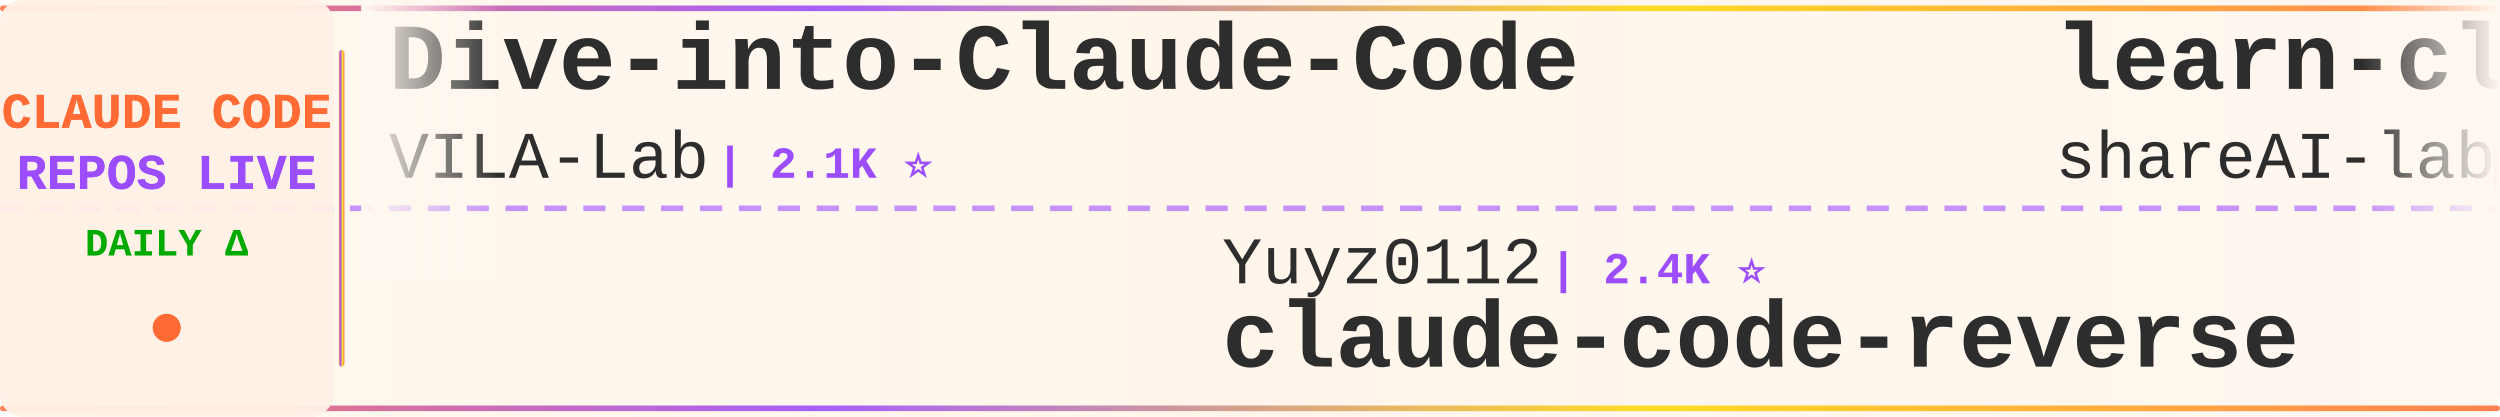
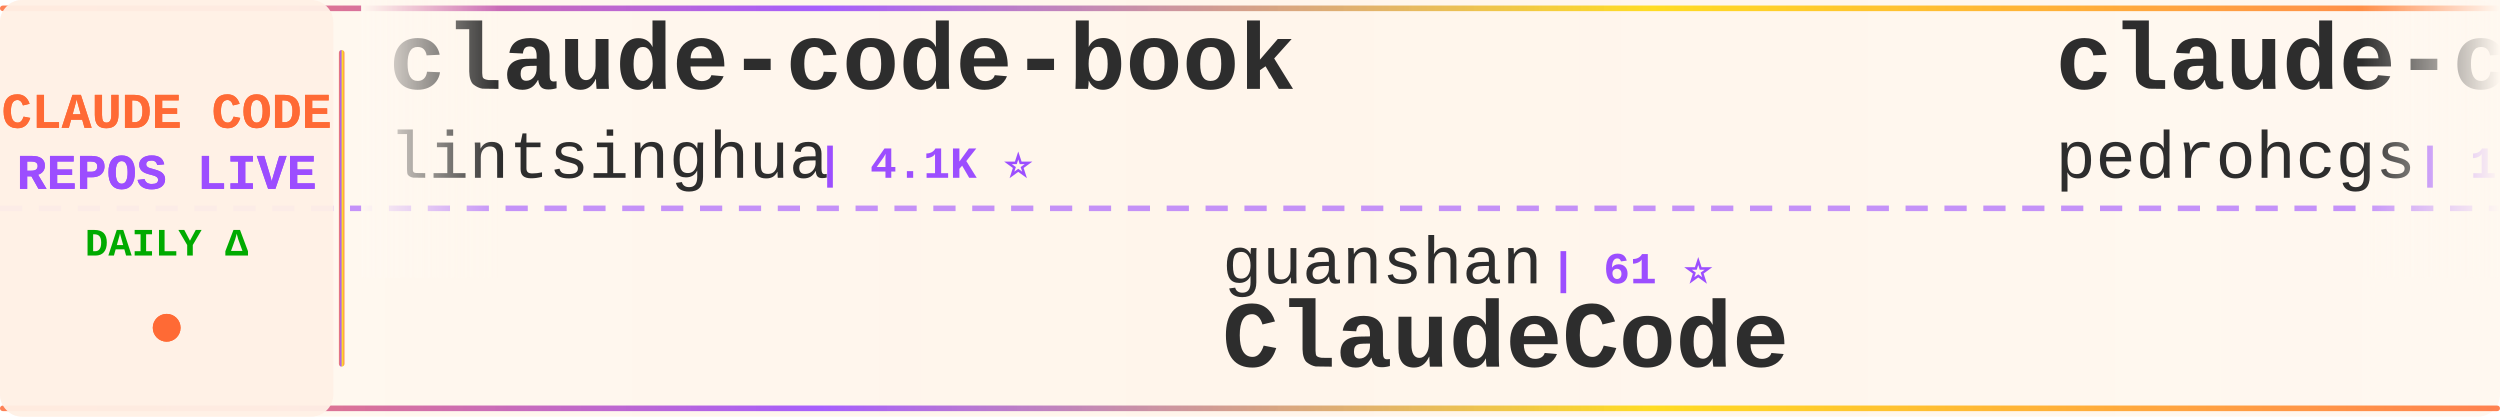
<svg xmlns="http://www.w3.org/2000/svg" width="900" height="150">
  <defs>
    <linearGradient id="tickerBg" x1="0%" y1="0%" x2="100%" y2="0%">
      <stop offset="0%" style="stop-color:#fff8f0;stop-opacity:0.98" />
      <stop offset="50%" style="stop-color:#fff5eb;stop-opacity:1" />
      <stop offset="100%" style="stop-color:#fff8f0;stop-opacity:0.98" />
    </linearGradient>
    <linearGradient id="borderGrad" x1="0%" y1="0%" x2="100%" y2="0%">
      <stop offset="0%" style="stop-color:#FF6B35;stop-opacity:0.85">
        <animate attributeName="stop-opacity" values="0.85;1;0.85" dur="2s" repeatCount="indefinite" />
      </stop>
      <stop offset="33%" style="stop-color:#9C4EFF;stop-opacity:0.9">
        <animate attributeName="stop-opacity" values="0.9;1;0.9" dur="2.2s" repeatCount="indefinite" />
      </stop>
      <stop offset="66%" style="stop-color:#FFD700;stop-opacity:0.85">
        <animate attributeName="stop-opacity" values="0.85;1;0.85" dur="1.8s" repeatCount="indefinite" />
      </stop>
      <stop offset="100%" style="stop-color:#FF6B35;stop-opacity:0.85">
        <animate attributeName="stop-opacity" values="0.85;1;0.85" dur="2s" repeatCount="indefinite" />
      </stop>
    </linearGradient>
    <filter id="textGlow">
      <feGaussianBlur stdDeviation="0.15" result="coloredBlur" />
      <feMerge>
        <feMergeNode in="coloredBlur" />
        <feMergeNode in="SourceGraphic" />
      </feMerge>
    </filter>
    <filter id="metricGlow">
      <feGaussianBlur stdDeviation="0.2" result="coloredBlur" />
      <feMerge>
        <feMergeNode in="coloredBlur" />
        <feMergeNode in="SourceGraphic" />
      </feMerge>
    </filter>
    <linearGradient id="leftFade" x1="0%" y1="0%" x2="100%" y2="0%">
      <stop offset="0%" style="stop-color:#fff8f0;stop-opacity:1" />
      <stop offset="100%" style="stop-color:#fff8f0;stop-opacity:0" />
    </linearGradient>
    <linearGradient id="rightFade" x1="0%" y1="0%" x2="100%" y2="0%">
      <stop offset="0%" style="stop-color:#fff8f0;stop-opacity:0" />
      <stop offset="100%" style="stop-color:#fff8f0;stop-opacity:1" />
    </linearGradient>
  </defs>
  <rect width="900" height="150" fill="url(#tickerBg)" rx="8" />
  <rect x="0" y="2" width="900" height="2" fill="url(#borderGrad)" rx="1" />
  <rect x="0" y="146" width="900" height="2" fill="url(#borderGrad)" rx="1" />
  <line x1="0" y1="75" x2="900" y2="75" stroke="#9C4EFF" stroke-width="2" stroke-dasharray="8 6" opacity="0.6" />
  <rect x="0" y="0" width="120" height="150" fill="#fff0e6" opacity="0.95" rx="8" />
  <text x="60" y="46" font-family="'Courier New', monospace" font-size="18" font-weight="bold" fill="#FF6B35" text-anchor="middle" filter="url(#textGlow)">
    CLAUDE CODE
  </text>
  <text x="60" y="68" font-family="'Courier New', monospace" font-size="18" font-weight="bold" fill="#9C4EFF" text-anchor="middle" filter="url(#textGlow)">
    REPOS LIVE
  </text>
  <text x="60" y="92" font-family="'Courier New', monospace" font-size="14" font-weight="bold" fill="#00aa00" text-anchor="middle">
    DAILY Δ
  </text>
  <circle cx="60" cy="118" r="5" fill="#FF6B35" filter="url(#metricGlow)">
    <animate attributeName="r" values="4;6;4" dur="1.5s" repeatCount="indefinite" />
    <animate attributeName="opacity" values="0.6;1;0.6" dur="1.5s" repeatCount="indefinite" />
  </circle>
  <rect x="122" y="18" width="2" height="114" fill="url(#borderGrad)" rx="1" />
  <clipPath id="tickerClip">
    <rect x="130" y="0" width="770" height="150" />
  </clipPath>
  <g clip-path="url(#tickerClip)">
    <g id="tickerItems">
      <animateTransform attributeName="transform" attributeType="XML" type="translate" from="0 0" to="-3000 0" dur="54s" repeatCount="indefinite" />
      <g transform="translate(0, 0)">
-         <text x="140" y="32" font-family="'Courier New', monospace" font-size="34" font-weight="bold" fill="#2d2d2d">Dive-into-Claude-Code</text>
-         <text x="140" y="64" font-family="'Courier New', monospace" font-size="24" font-weight="normal" fill="#2d2d2d" opacity="1.0">VILA-Lab</text>
-         <text x="258" y="64" font-family="'Courier New', monospace" font-size="16" font-weight="bold" fill="#9C4EFF"> | 2.1K ⭐</text>
+         <text x="140" y="32" font-family="'Courier New', monospace" font-size="34" font-weight="bold" fill="#2d2d2d">claude-code-book</text>
+         <text x="140" y="64" font-family="'Courier New', monospace" font-size="24" font-weight="normal" fill="#2d2d2d" opacity="1.0">lintsinghua</text>
+         <text x="294" y="64" font-family="'Courier New', monospace" font-size="16" font-weight="bold" fill="#9C4EFF"> | 4.1K ⭐</text>
      </g>
      <g transform="translate(300, 0)">
-         <text x="140" y="102" font-family="'Courier New', monospace" font-size="24" font-weight="normal" fill="#2d2d2d" opacity="1.0">Yuyz0112</text>
-         <text x="258" y="102" font-family="'Courier New', monospace" font-size="16" font-weight="bold" fill="#9C4EFF"> | 2.4K ⭐</text>
-         <text x="140" y="132" font-family="'Courier New', monospace" font-size="34" font-weight="bold" fill="#2d2d2d">claude-code-reverse</text>
+         <text x="140" y="102" font-family="'Courier New', monospace" font-size="24" font-weight="normal" fill="#2d2d2d" opacity="1.0">guanshan</text>
+         <text x="258" y="102" font-family="'Courier New', monospace" font-size="16" font-weight="bold" fill="#9C4EFF"> | 61 ⭐</text>
+         <text x="140" y="132" font-family="'Courier New', monospace" font-size="34" font-weight="bold" fill="#2d2d2d">ClaudeCode</text>
      </g>
      <g transform="translate(600, 0)">
-         <text x="140" y="32" font-family="'Courier New', monospace" font-size="34" font-weight="bold" fill="#2d2d2d">learn-claude-code</text>
-         <text x="140" y="64" font-family="'Courier New', monospace" font-size="24" font-weight="normal" fill="#2d2d2d" opacity="1.0">shareAI-lab</text>
-         <text x="294" y="64" font-family="'Courier New', monospace" font-size="16" font-weight="bold" fill="#9C4EFF"> | 74.9K ⭐ +10</text>
+         <text x="140" y="32" font-family="'Courier New', monospace" font-size="34" font-weight="bold" fill="#2d2d2d">claude-code-my-workflow</text>
+         <text x="140" y="64" font-family="'Courier New', monospace" font-size="24" font-weight="normal" fill="#2d2d2d" opacity="1.0">pedrohcgs</text>
+         <text x="270" y="64" font-family="'Courier New', monospace" font-size="16" font-weight="bold" fill="#9C4EFF"> | 1.5K ⭐</text>
      </g>
      <g transform="translate(900, 0)">
-         <text x="140" y="102" font-family="'Courier New', monospace" font-size="24" font-weight="normal" fill="#2d2d2d" opacity="1.0">multica-ai</text>
-         <text x="282" y="102" font-family="'Courier New', monospace" font-size="16" font-weight="bold" fill="#9C4EFF"> | 205.2K ⭐ +98</text>
-         <text x="140" y="132" font-family="'Courier New', monospace" font-size="34" font-weight="bold" fill="#2d2d2d">andrej-karpathy-skills</text>
+         <text x="140" y="102" font-family="'Courier New', monospace" font-size="24" font-weight="normal" fill="#2d2d2d" opacity="1.0">AICoderTudou</text>
+         <text x="306" y="102" font-family="'Courier New', monospace" font-size="16" font-weight="bold" fill="#9C4EFF"> | 496 ⭐</text>
+         <text x="140" y="132" font-family="'Courier New', monospace" font-size="34" font-weight="bold" fill="#2d2d2d">claude-code-tudou</text>
      </g>
      <g transform="translate(1200, 0)">
        <text x="140" y="32" font-family="'Courier New', monospace" font-size="34" font-weight="bold" fill="#2d2d2d">claude-code-best-practic...</text>
        <text x="140" y="64" font-family="'Courier New', monospace" font-size="24" font-weight="normal" fill="#2d2d2d" opacity="1.0">shanraisshan</text>
-         <text x="306" y="64" font-family="'Courier New', monospace" font-size="16" font-weight="bold" fill="#9C4EFF"> | 64.9K ⭐ +5</text>
+         <text x="306" y="64" font-family="'Courier New', monospace" font-size="16" font-weight="bold" fill="#9C4EFF"> | 64.9K ⭐ +1</text>
      </g>
      <g transform="translate(1500, 0)">
-         <text x="140" y="102" font-family="'Courier New', monospace" font-size="24" font-weight="normal" fill="#2d2d2d" opacity="1.0">zstmfhy</text>
-         <text x="246" y="102" font-family="'Courier New', monospace" font-size="16" font-weight="bold" fill="#9C4EFF"> | 190 ⭐</text>
-         <text x="140" y="132" font-family="'Courier New', monospace" font-size="34" font-weight="bold" fill="#2d2d2d">Claude-code</text>
+         <text x="140" y="102" font-family="'Courier New', monospace" font-size="24" font-weight="normal" fill="#2d2d2d" opacity="1.0">https-deeplearning-ai</text>
+         <text x="414" y="102" font-family="'Courier New', monospace" font-size="16" font-weight="bold" fill="#9C4EFF"> | 544 ⭐</text>
+         <text x="140" y="132" font-family="'Courier New', monospace" font-size="34" font-weight="bold" fill="#2d2d2d">sc-claude-code-files</text>
      </g>
      <g transform="translate(1800, 0)">
-         <text x="140" y="32" font-family="'Courier New', monospace" font-size="34" font-weight="bold" fill="#2d2d2d">claude-code-source-code</text>
-         <text x="140" y="64" font-family="'Courier New', monospace" font-size="24" font-weight="normal" fill="#2d2d2d" opacity="1.0">777genius</text>
-         <text x="270" y="64" font-family="'Courier New', monospace" font-size="16" font-weight="bold" fill="#9C4EFF"> | 926 ⭐</text>
+         <text x="140" y="32" font-family="'Courier New', monospace" font-size="34" font-weight="bold" fill="#2d2d2d">ClaudeCodeAgents</text>
+         <text x="140" y="64" font-family="'Courier New', monospace" font-size="24" font-weight="normal" fill="#2d2d2d" opacity="1.0">darcyegb</text>
+         <text x="258" y="64" font-family="'Courier New', monospace" font-size="16" font-weight="bold" fill="#9C4EFF"> | 760 ⭐</text>
      </g>
      <g transform="translate(2100, 0)">
+         <text x="140" y="102" font-family="'Courier New', monospace" font-size="24" font-weight="normal" fill="#2d2d2d" opacity="1.0">Windy3f3f3f3f</text>
+         <text x="318" y="102" font-family="'Courier New', monospace" font-size="16" font-weight="bold" fill="#9C4EFF"> | 3.5K ⭐</text>
+         <text x="140" y="132" font-family="'Courier New', monospace" font-size="34" font-weight="bold" fill="#2d2d2d">how-claude-code-works</text>
+       </g>
+       <g transform="translate(2400, 0)">
+         <text x="140" y="32" font-family="'Courier New', monospace" font-size="34" font-weight="bold" fill="#2d2d2d">claude-code-security-rev...</text>
+         <text x="140" y="64" font-family="'Courier New', monospace" font-size="24" font-weight="normal" fill="#2d2d2d" opacity="1.0">anthropics</text>
+         <text x="282" y="64" font-family="'Courier New', monospace" font-size="16" font-weight="bold" fill="#9C4EFF"> | 6.0K ⭐ +1</text>
+       </g>
+       <g transform="translate(2700, 0)">
+         <text x="140" y="102" font-family="'Courier New', monospace" font-size="24" font-weight="normal" fill="#2d2d2d" opacity="1.0">Windy3f3f3f3f</text>
+         <text x="318" y="102" font-family="'Courier New', monospace" font-size="16" font-weight="bold" fill="#9C4EFF"> | 2.6K ⭐</text>
+         <text x="140" y="132" font-family="'Courier New', monospace" font-size="34" font-weight="bold" fill="#2d2d2d">claude-code-from-scratch</text>
+       </g>
+       <g transform="translate(3000, 0)">
+         <text x="140" y="32" font-family="'Courier New', monospace" font-size="34" font-weight="bold" fill="#2d2d2d">claude-code-book</text>
+         <text x="140" y="64" font-family="'Courier New', monospace" font-size="24" font-weight="normal" fill="#2d2d2d" opacity="1.0">lintsinghua</text>
+         <text x="294" y="64" font-family="'Courier New', monospace" font-size="16" font-weight="bold" fill="#9C4EFF"> | 4.1K ⭐</text>
+       </g>
+       <g transform="translate(3300, 0)">
        <text x="140" y="102" font-family="'Courier New', monospace" font-size="24" font-weight="normal" fill="#2d2d2d" opacity="1.0">guanshan</text>
        <text x="258" y="102" font-family="'Courier New', monospace" font-size="16" font-weight="bold" fill="#9C4EFF"> | 61 ⭐</text>
        <text x="140" y="132" font-family="'Courier New', monospace" font-size="34" font-weight="bold" fill="#2d2d2d">ClaudeCode</text>
      </g>
-       <g transform="translate(2400, 0)">
-         <text x="140" y="32" font-family="'Courier New', monospace" font-size="34" font-weight="bold" fill="#2d2d2d">ECC</text>
-         <text x="140" y="64" font-family="'Courier New', monospace" font-size="24" font-weight="normal" fill="#2d2d2d" opacity="1.0">affaan-m</text>
-         <text x="258" y="64" font-family="'Courier New', monospace" font-size="16" font-weight="bold" fill="#9C4EFF"> | 242.1K ⭐ +56</text>
-       </g>
-       <g transform="translate(2700, 0)">
-         <text x="140" y="102" font-family="'Courier New', monospace" font-size="24" font-weight="normal" fill="#2d2d2d" opacity="1.0">kodu-ai</text>
-         <text x="246" y="102" font-family="'Courier New', monospace" font-size="16" font-weight="bold" fill="#9C4EFF"> | 5.2K ⭐</text>
-         <text x="140" y="132" font-family="'Courier New', monospace" font-size="34" font-weight="bold" fill="#2d2d2d">claude-coder</text>
-       </g>
-       <g transform="translate(3000, 0)">
-         <text x="140" y="32" font-family="'Courier New', monospace" font-size="34" font-weight="bold" fill="#2d2d2d">Dive-into-Claude-Code</text>
-         <text x="140" y="64" font-family="'Courier New', monospace" font-size="24" font-weight="normal" fill="#2d2d2d" opacity="1.0">VILA-Lab</text>
-         <text x="258" y="64" font-family="'Courier New', monospace" font-size="16" font-weight="bold" fill="#9C4EFF"> | 2.1K ⭐</text>
-       </g>
-       <g transform="translate(3300, 0)">
-         <text x="140" y="102" font-family="'Courier New', monospace" font-size="24" font-weight="normal" fill="#2d2d2d" opacity="1.0">Yuyz0112</text>
-         <text x="258" y="102" font-family="'Courier New', monospace" font-size="16" font-weight="bold" fill="#9C4EFF"> | 2.4K ⭐</text>
-         <text x="140" y="132" font-family="'Courier New', monospace" font-size="34" font-weight="bold" fill="#2d2d2d">claude-code-reverse</text>
-       </g>
      <g transform="translate(3600, 0)">
-         <text x="140" y="32" font-family="'Courier New', monospace" font-size="34" font-weight="bold" fill="#2d2d2d">learn-claude-code</text>
-         <text x="140" y="64" font-family="'Courier New', monospace" font-size="24" font-weight="normal" fill="#2d2d2d" opacity="1.0">shareAI-lab</text>
-         <text x="294" y="64" font-family="'Courier New', monospace" font-size="16" font-weight="bold" fill="#9C4EFF"> | 74.9K ⭐ +10</text>
+         <text x="140" y="32" font-family="'Courier New', monospace" font-size="34" font-weight="bold" fill="#2d2d2d">claude-code-my-workflow</text>
+         <text x="140" y="64" font-family="'Courier New', monospace" font-size="24" font-weight="normal" fill="#2d2d2d" opacity="1.0">pedrohcgs</text>
+         <text x="270" y="64" font-family="'Courier New', monospace" font-size="16" font-weight="bold" fill="#9C4EFF"> | 1.5K ⭐</text>
      </g>
      <g transform="translate(3900, 0)">
-         <text x="140" y="102" font-family="'Courier New', monospace" font-size="24" font-weight="normal" fill="#2d2d2d" opacity="1.0">multica-ai</text>
-         <text x="282" y="102" font-family="'Courier New', monospace" font-size="16" font-weight="bold" fill="#9C4EFF"> | 205.2K ⭐ +98</text>
-         <text x="140" y="132" font-family="'Courier New', monospace" font-size="34" font-weight="bold" fill="#2d2d2d">andrej-karpathy-skills</text>
+         <text x="140" y="102" font-family="'Courier New', monospace" font-size="24" font-weight="normal" fill="#2d2d2d" opacity="1.0">AICoderTudou</text>
+         <text x="306" y="102" font-family="'Courier New', monospace" font-size="16" font-weight="bold" fill="#9C4EFF"> | 496 ⭐</text>
+         <text x="140" y="132" font-family="'Courier New', monospace" font-size="34" font-weight="bold" fill="#2d2d2d">claude-code-tudou</text>
      </g>
    </g>
  </g>
  <rect x="130" y="0" width="50" height="100" fill="url(#leftFade)" />
  <rect x="850" y="0" width="50" height="100" fill="url(#rightFade)" />
</svg>
